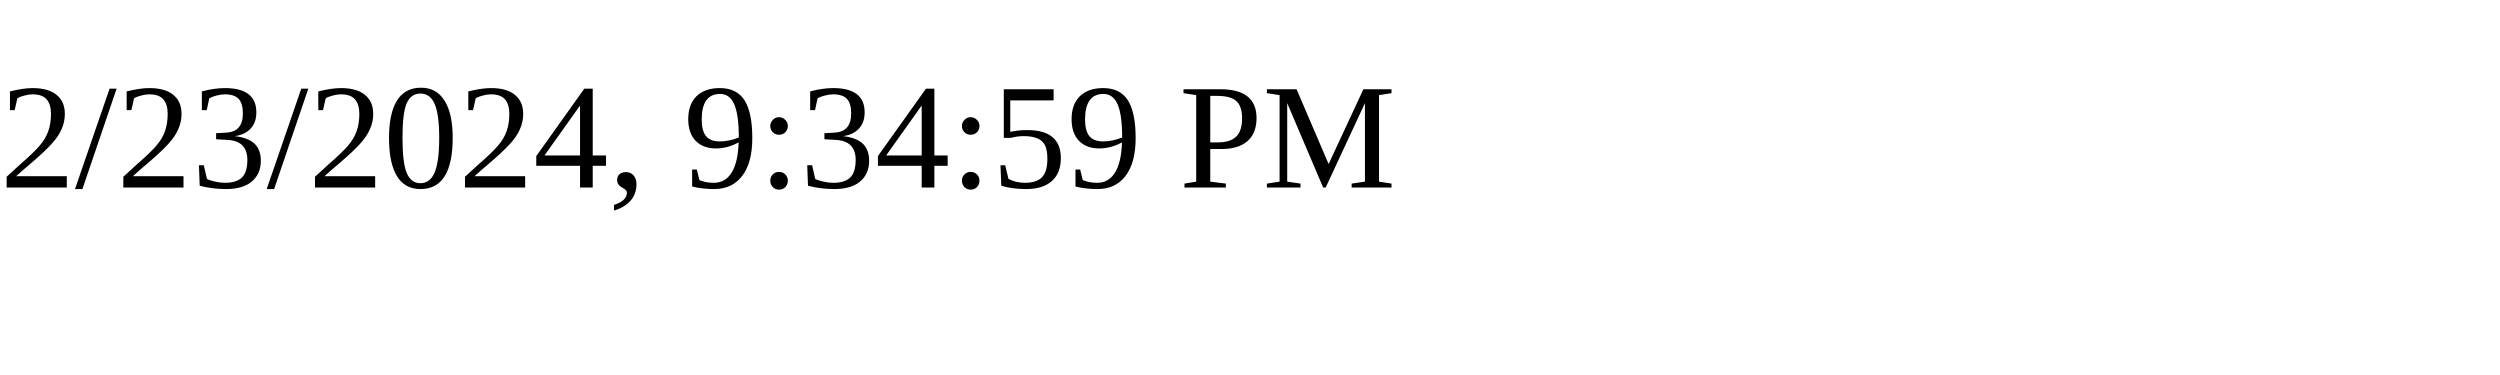
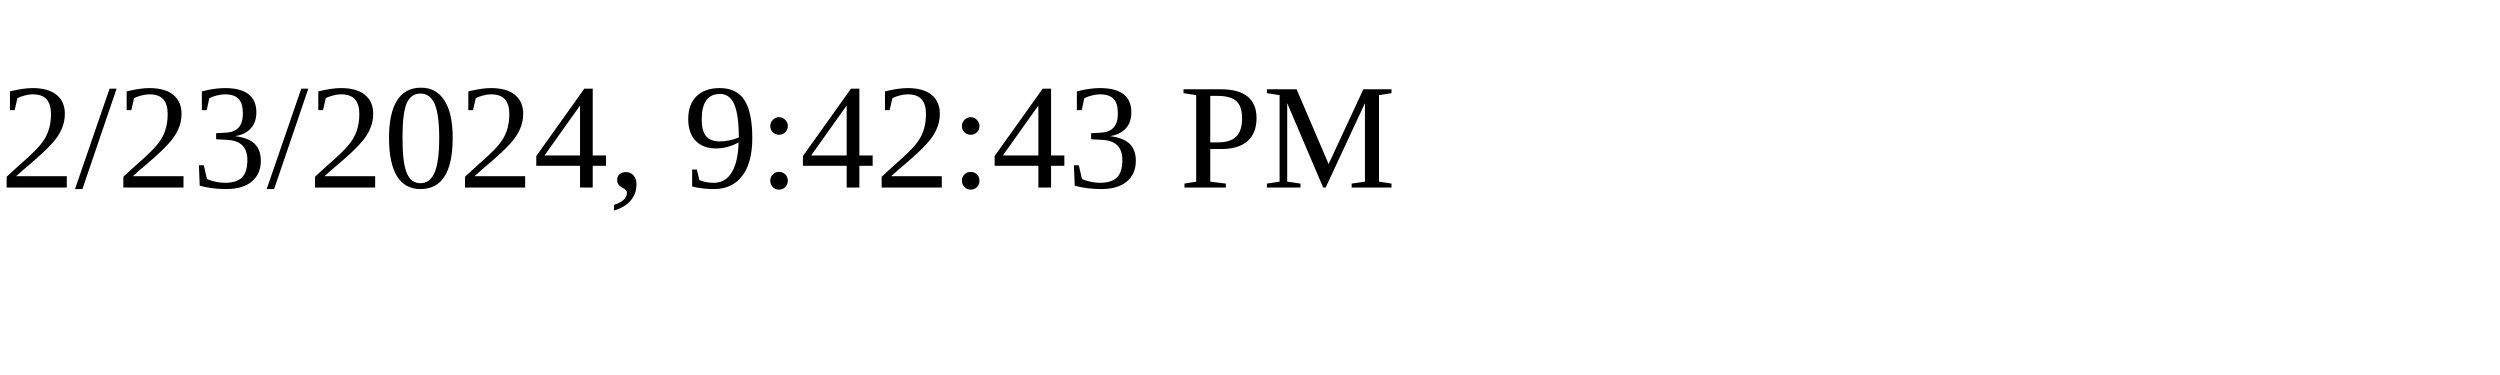
<svg xmlns="http://www.w3.org/2000/svg" height="30" width="200">
-   <text x="0" y="15">2/23/2024, 9:34:59 PM</text>
+   <text x="0" y="15">2/23/2024, 9:42:43 PM</text>
</svg>
